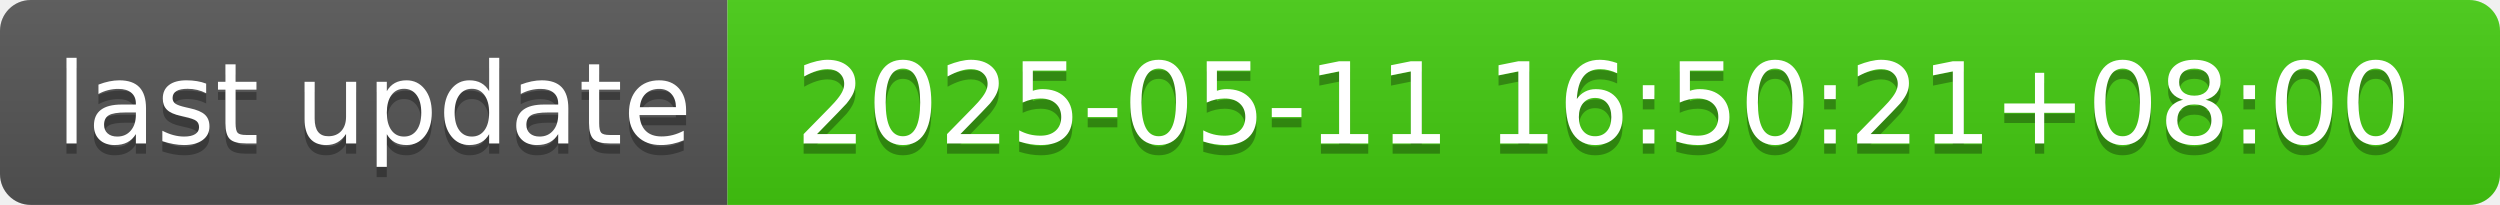
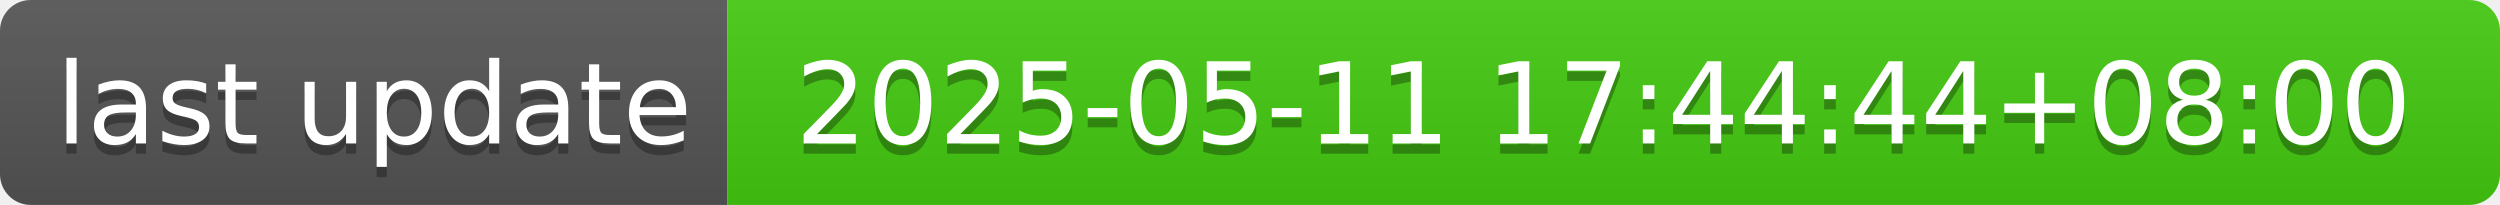
- <svg xmlns="http://www.w3.org/2000/svg" width="244" height="20" role="img" aria-label="last update: 2025-05-11 16:50:21+08:00">
+ <svg xmlns="http://www.w3.org/2000/svg" width="244" height="20" role="img" aria-label="last update: 2025-05-11 17:44:44+08:00">
  <linearGradient id="s" x2="0" y2="100%">
    <stop offset="0" stop-color="#bbb" stop-opacity=".1" />
    <stop offset="1" stop-opacity=".1" />
  </linearGradient>
  <clipPath id="r">
    <rect width="244" height="20" rx="3" fill="#fff" />
  </clipPath>
  <g clip-path="url(#r)">
    <rect width="71" height="20" fill="#555" />
    <rect x="71" width="173" height="20" fill="#4c1" />
    <rect width="244" height="20" fill="url(#s)" />
  </g>
  <g fill="#fff" text-anchor="middle" font-family="Verdana,Geneva,DejaVu Sans,sans-serif" text-rendering="geometricPrecision" font-size="110">
    <text aria-hidden="true" x="365" y="150" fill="#010101" fill-opacity=".3" transform="scale(.1)" textLength="610">last update</text>
    <text x="365" y="140" transform="scale(.1)" fill="#fff" textLength="610">last update</text>
-     <text aria-hidden="true" x="1565" y="150" fill="#010101" fill-opacity=".3" transform="scale(.1)" textLength="1630">2025-05-11 16:50:21+08:00</text>
-     <text x="1565" y="140" transform="scale(.1)" fill="#fff" textLength="1630">2025-05-11 16:50:21+08:00</text>
+     <text aria-hidden="true" x="1565" y="150" fill="#010101" fill-opacity=".3" transform="scale(.1)" textLength="1630">2025-05-11 17:44:44+08:00</text>
+     <text x="1565" y="140" transform="scale(.1)" fill="#fff" textLength="1630">2025-05-11 17:44:44+08:00</text>
  </g>
</svg>
